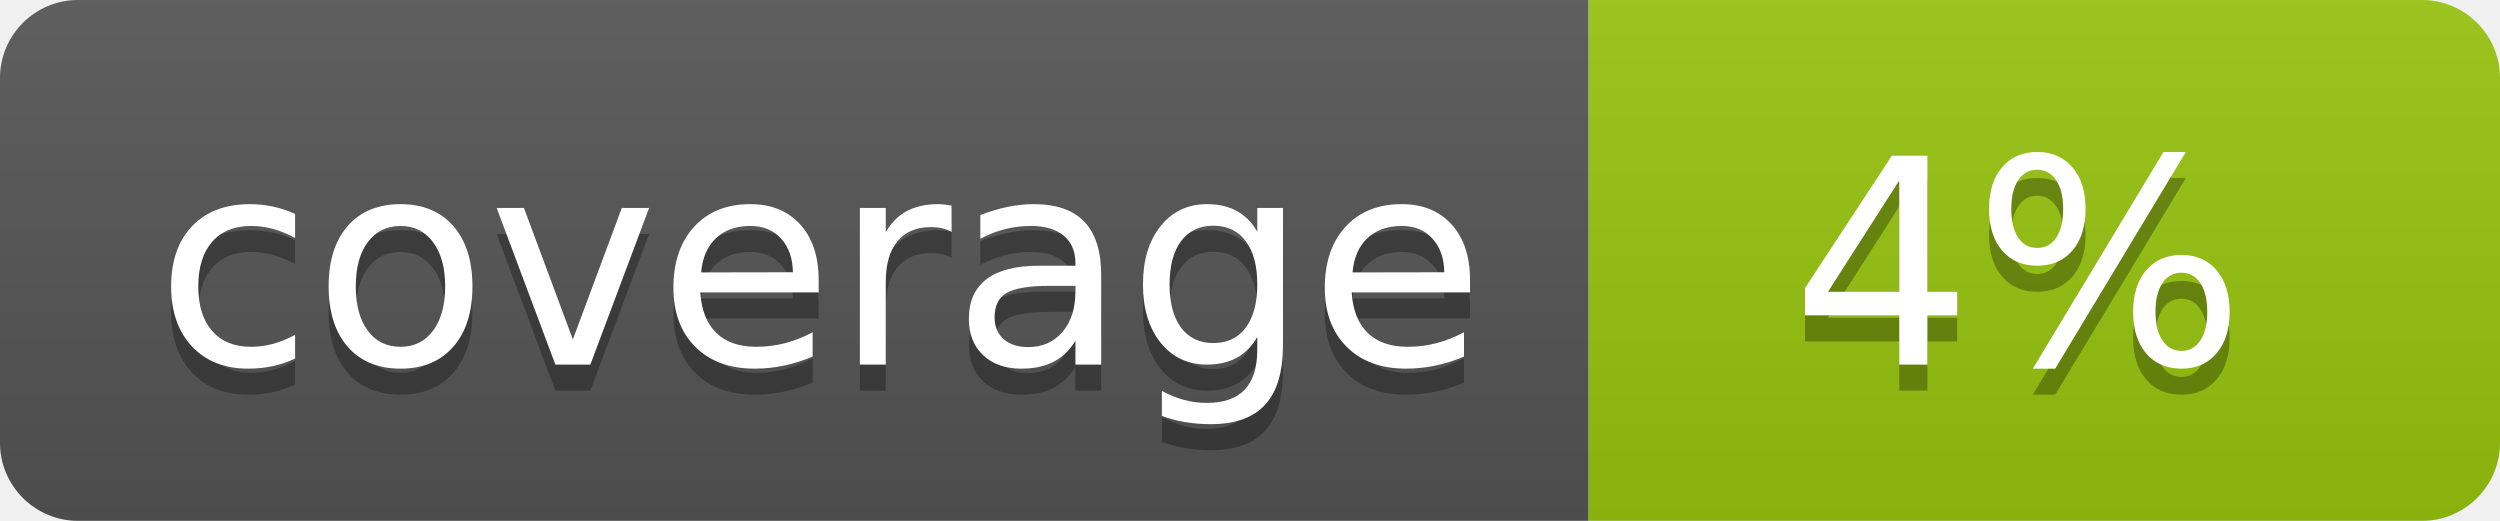
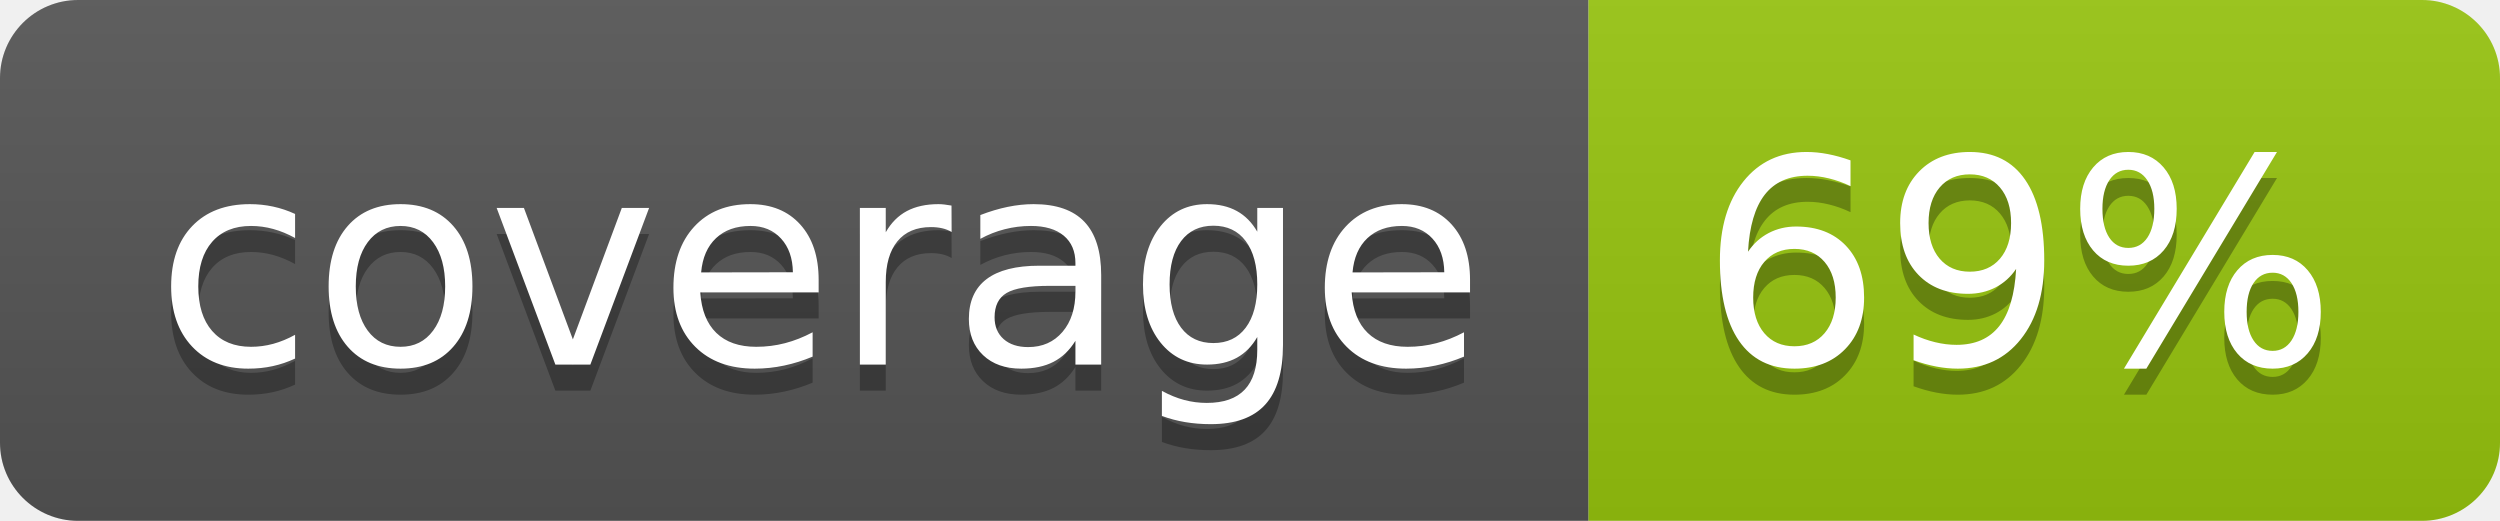
<svg xmlns="http://www.w3.org/2000/svg" width="96" height="20">
  <linearGradient id="b" x2="0" y2="100%">
    <stop offset="0" stop-color="#bbb" stop-opacity=".1" />
    <stop offset="1" stop-opacity=".1" />
  </linearGradient>
  <clipPath id="a">
    <rect width="96" height="20" rx="3" fill="#fff" />
  </clipPath>
  <g clip-path="url(#a)">
    <path fill="#555" d="M0 0h61v20H0z" />
    <path fill="#97C50F" d="M61 0h35v20H61z" />
    <path fill="url(#b)" d="M0 0h96v20H0z" />
  </g>
  <g fill="#fff" text-anchor="middle" font-family="DejaVu Sans,Verdana,Geneva,sans-serif" font-size="110">
    <text x="315" y="150" fill="#010101" fill-opacity=".3" transform="scale(.1)" textLength="510">coverage</text>
    <text x="315" y="140" transform="scale(.1)" textLength="510">coverage</text>
-     <text x="775" y="150" fill="#010101" fill-opacity=".3" transform="scale(.1)" textLength="250">4%</text>
-     <text x="775" y="140" transform="scale(.1)" textLength="250">4%</text>
+     <text x="775" y="150" fill="#010101" fill-opacity=".3" transform="scale(.1)" textLength="250">69%</text>
+     <text x="775" y="140" transform="scale(.1)" textLength="250">69%</text>
  </g>
</svg>
